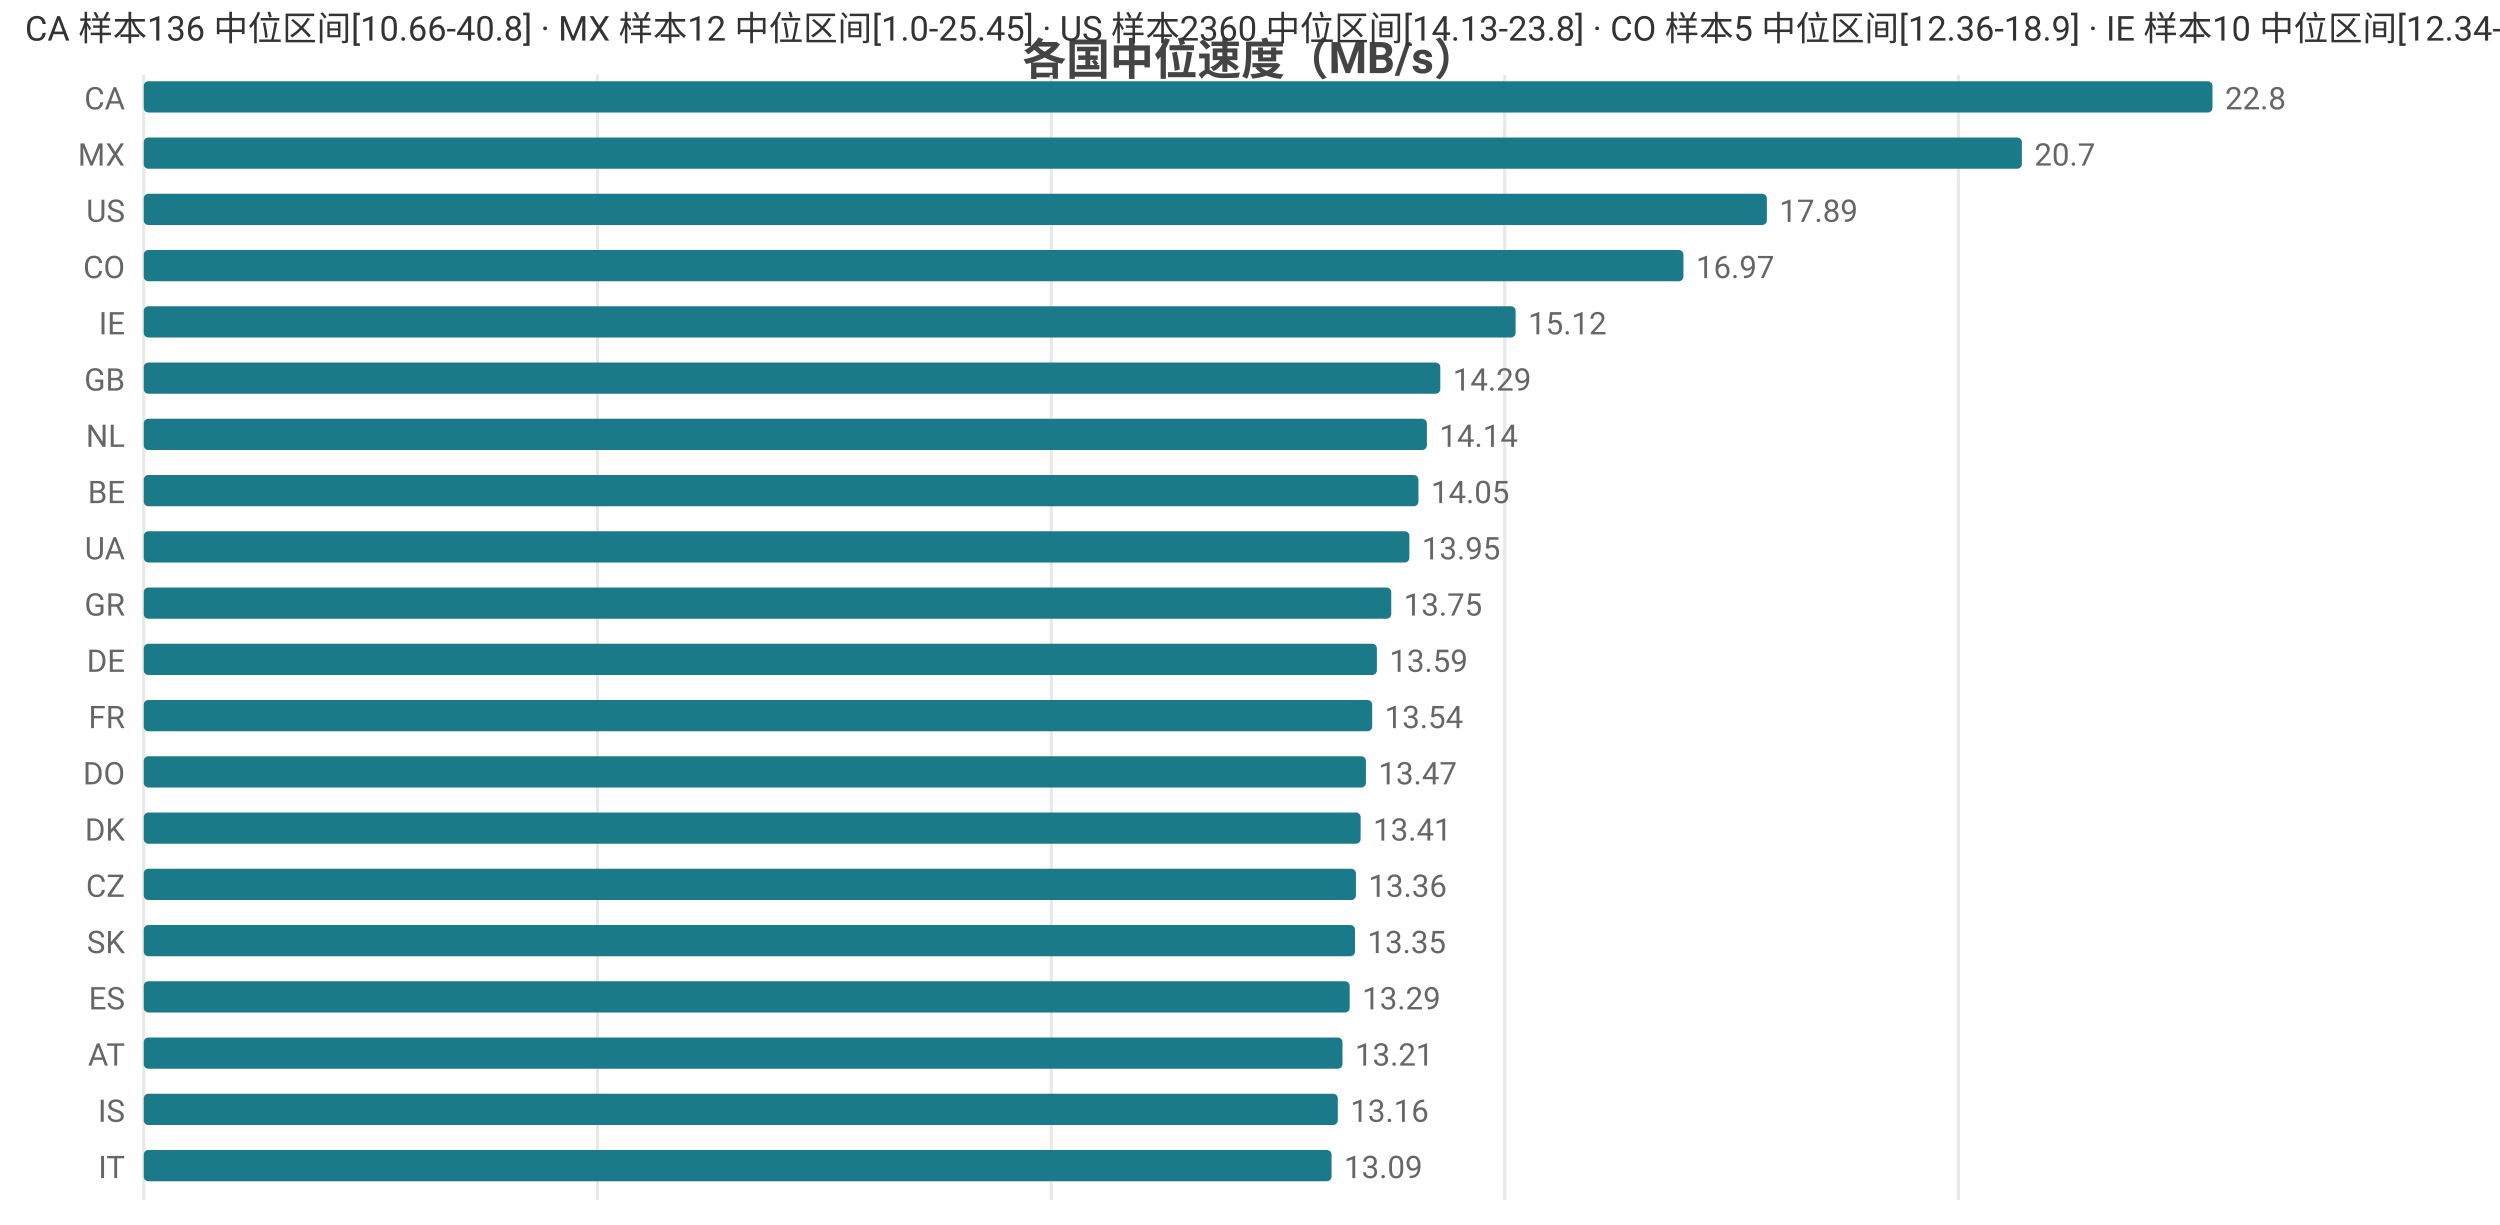
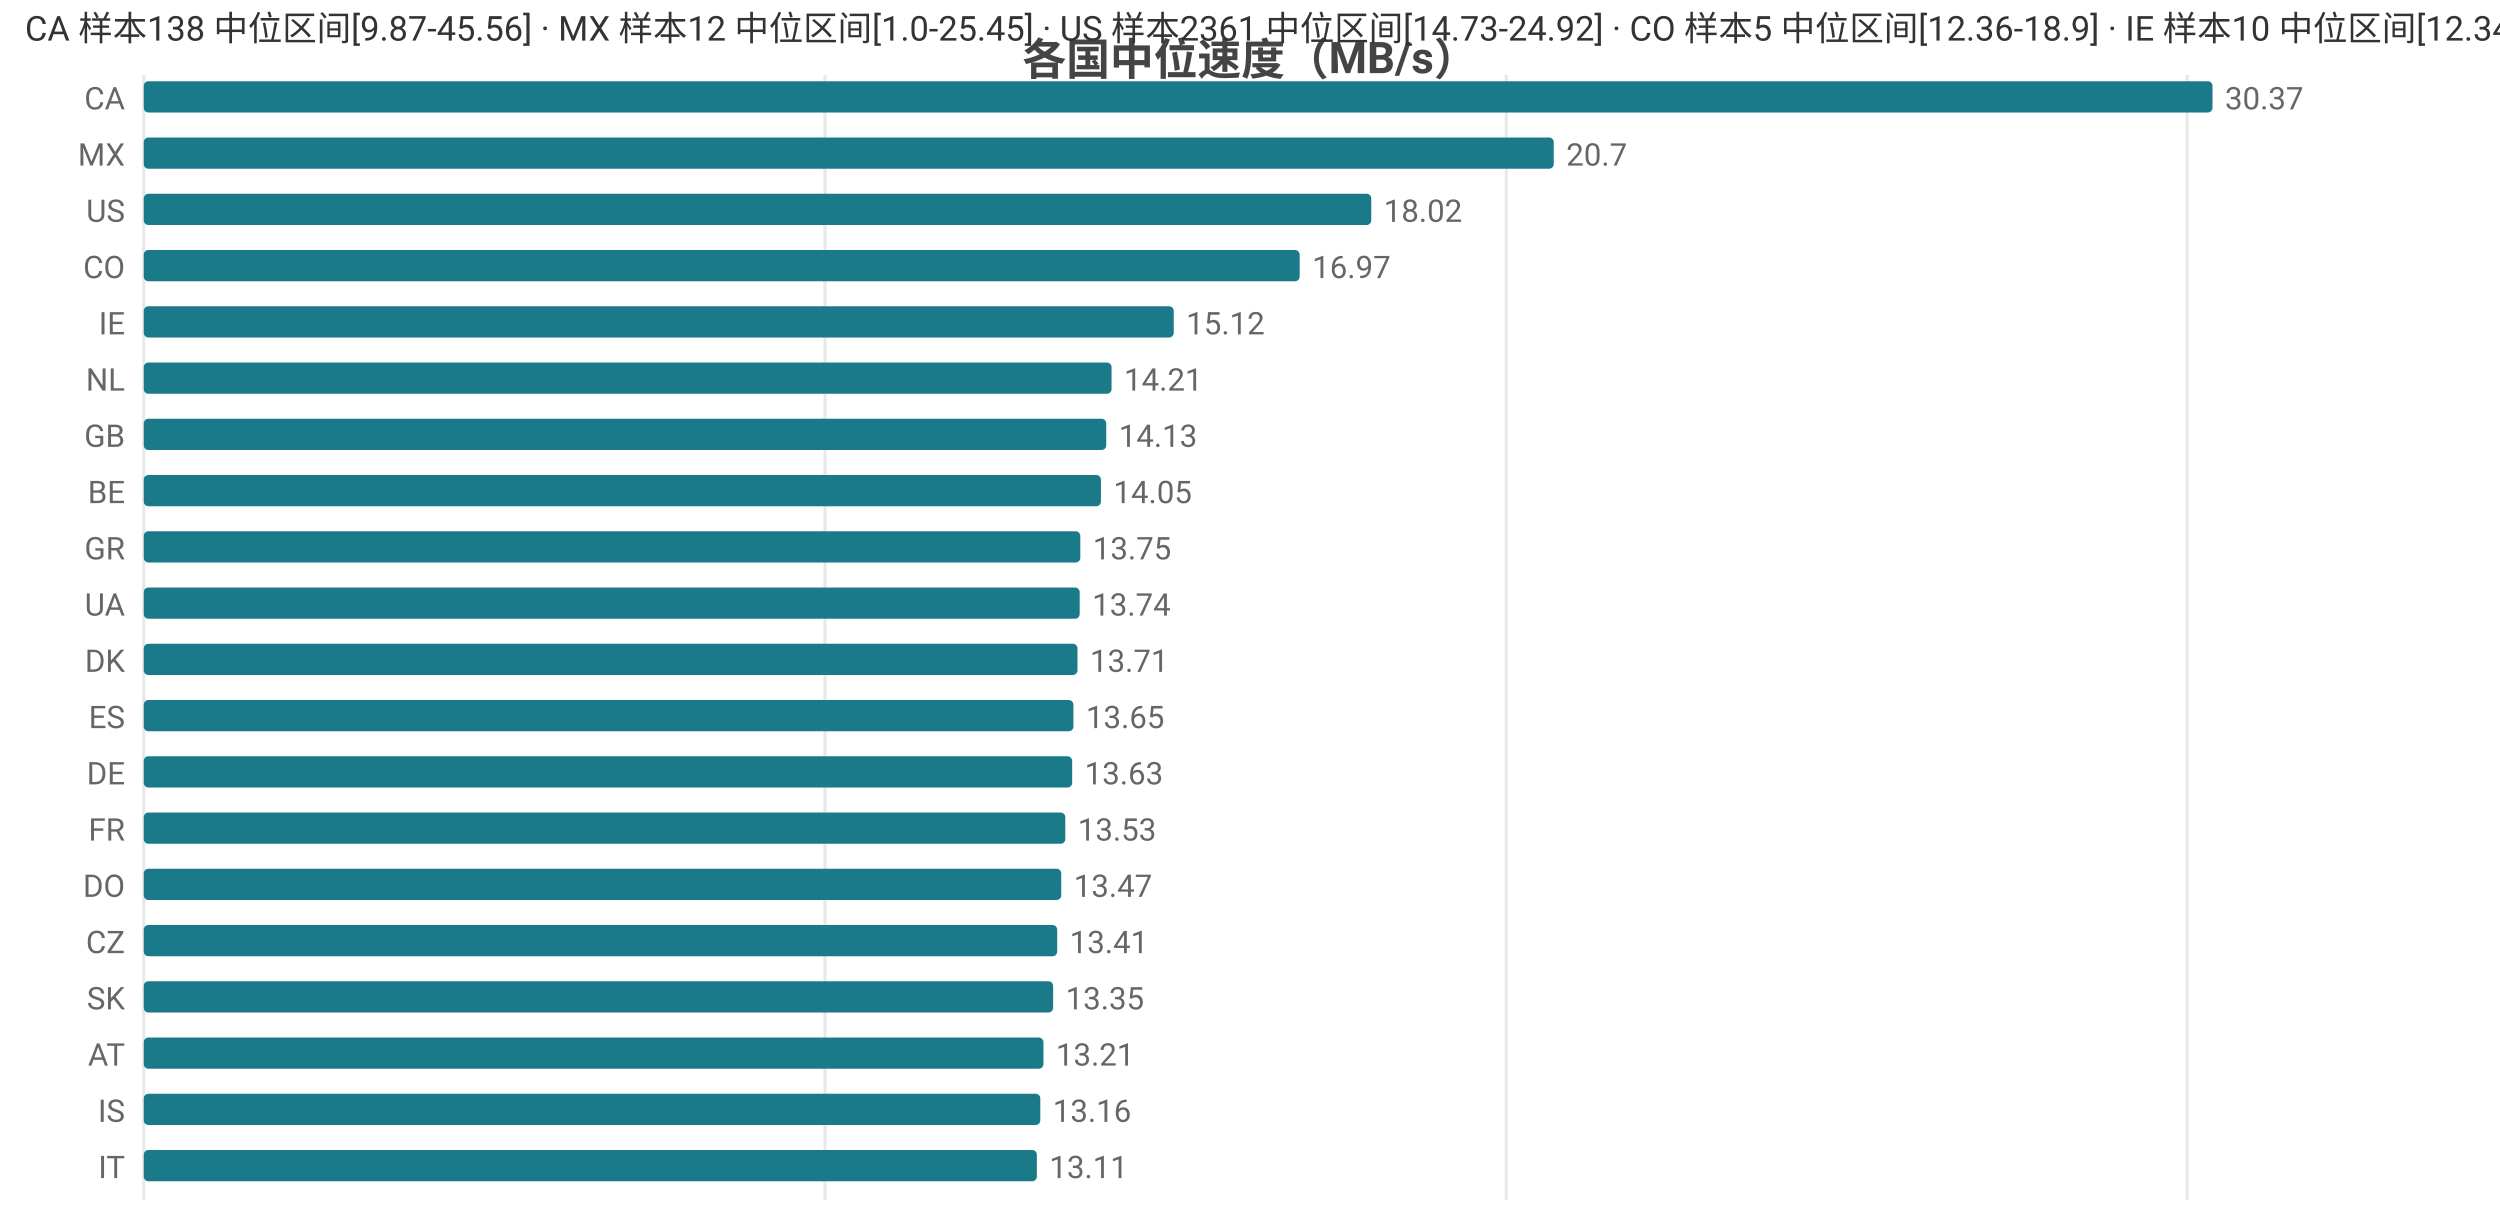
<svg xmlns="http://www.w3.org/2000/svg" width="800" height="392" viewBox="0 0 800 392">
  <rect width="800" height="392" fill="#ffffff" />
  <style>text{font-family:system-ui,-apple-system,'Segoe UI',Roboto,'PingFang SC','Microsoft YaHei','Noto Sans CJK SC',sans-serif}.g{stroke:#e8e8e8;stroke-width:1}.a{stroke:#999;stroke-width:1}.t{font-size:10px;fill:#666}.m{font-size:10px;text-anchor:middle;fill:#666}.e{font-size:10px;text-anchor:end;fill:#666}.l{font-size:11px;fill:#333}.tt{font-size:14px;font-weight:600;text-anchor:middle;fill:#444}.em{font-size:13px;text-anchor:middle;fill:#999}</style>
  <text class="tt" x="400.0" y="24">各国中位速度（MB/s）</text>
  <line class="g" x1="46" y1="24" x2="46" y2="384" />
-   <line class="g" x1="191.2" y1="24" x2="191.2" y2="384" />
-   <line class="g" x1="336.4" y1="24" x2="336.4" y2="384" />
-   <line class="g" x1="481.5" y1="24" x2="481.5" y2="384" />
-   <line class="g" x1="626.7" y1="24" x2="626.7" y2="384" />
+   <line class="g" x1="264.0" y1="24" x2="264.0" y2="384" />
+   <line class="g" x1="482.0" y1="24" x2="482.0" y2="384" />
+   <line class="g" x1="699.9" y1="24" x2="699.9" y2="384" />
  <text class="e" x="40" y="35">CA</text>
  <rect x="46" y="26" width="662" height="10" fill="#1a7a8a" rx="1.5" />
-   <text class="t" x="712" y="35">22.8</text>
+   <text class="t" x="712" y="35">30.37</text>
  <text class="e" x="40" y="53">MX</text>
-   <rect x="46" y="44" width="601.0" height="10" fill="#1a7a8a" rx="1.5" />
-   <text class="t" x="651.0" y="53">20.7</text>
+   <rect x="46" y="44" width="451.2" height="10" fill="#1a7a8a" rx="1.5" />
+   <text class="t" x="501.2" y="53">20.7</text>
  <text class="e" x="40" y="71">US</text>
-   <rect x="46" y="62" width="519.4" height="10" fill="#1a7a8a" rx="1.5" />
-   <text class="t" x="569.4" y="71">17.89</text>
+   <rect x="46" y="62" width="392.8" height="10" fill="#1a7a8a" rx="1.5" />
+   <text class="t" x="442.8" y="71">18.02</text>
  <text class="e" x="40" y="89">CO</text>
-   <rect x="46" y="80" width="492.7" height="10" fill="#1a7a8a" rx="1.5" />
-   <text class="t" x="542.7" y="89">16.97</text>
+   <rect x="46" y="80" width="369.9" height="10" fill="#1a7a8a" rx="1.5" />
+   <text class="t" x="419.9" y="89">16.97</text>
  <text class="e" x="40" y="107">IE</text>
-   <rect x="46" y="98" width="439.0" height="10" fill="#1a7a8a" rx="1.5" />
-   <text class="t" x="489.0" y="107">15.12</text>
-   <text class="e" x="40" y="125">GB</text>
-   <rect x="46" y="116" width="414.9" height="10" fill="#1a7a8a" rx="1.5" />
-   <text class="t" x="464.9" y="125">14.29</text>
-   <text class="e" x="40" y="143">NL</text>
-   <rect x="46" y="134" width="410.6" height="10" fill="#1a7a8a" rx="1.5" />
-   <text class="t" x="460.6" y="143">14.14</text>
+   <rect x="46" y="98" width="329.6" height="10" fill="#1a7a8a" rx="1.5" />
+   <text class="t" x="379.6" y="107">15.12</text>
+   <text class="e" x="40" y="125">NL</text>
+   <rect x="46" y="116" width="309.7" height="10" fill="#1a7a8a" rx="1.5" />
+   <text class="t" x="359.7" y="125">14.21</text>
+   <text class="e" x="40" y="143">GB</text>
+   <rect x="46" y="134" width="308.0" height="10" fill="#1a7a8a" rx="1.5" />
+   <text class="t" x="358.0" y="143">14.13</text>
  <text class="e" x="40" y="161">BE</text>
-   <rect x="46" y="152" width="407.9" height="10" fill="#1a7a8a" rx="1.5" />
-   <text class="t" x="457.9" y="161">14.05</text>
-   <text class="e" x="40" y="179">UA</text>
-   <rect x="46" y="170" width="405.0" height="10" fill="#1a7a8a" rx="1.5" />
-   <text class="t" x="455.0" y="179">13.95</text>
-   <text class="e" x="40" y="197">GR</text>
-   <rect x="46" y="188" width="399.2" height="10" fill="#1a7a8a" rx="1.5" />
-   <text class="t" x="449.2" y="197">13.75</text>
-   <text class="e" x="40" y="215">DE</text>
-   <rect x="46" y="206" width="394.6" height="10" fill="#1a7a8a" rx="1.5" />
-   <text class="t" x="444.6" y="215">13.59</text>
-   <text class="e" x="40" y="233">FR</text>
-   <rect x="46" y="224" width="393.1" height="10" fill="#1a7a8a" rx="1.5" />
-   <text class="t" x="443.1" y="233">13.54</text>
-   <text class="e" x="40" y="251">DO</text>
-   <rect x="46" y="242" width="391.1" height="10" fill="#1a7a8a" rx="1.5" />
-   <text class="t" x="441.1" y="251">13.47</text>
-   <text class="e" x="40" y="269">DK</text>
-   <rect x="46" y="260" width="389.4" height="10" fill="#1a7a8a" rx="1.5" />
-   <text class="t" x="439.4" y="269">13.41</text>
-   <text class="e" x="40" y="287">CZ</text>
-   <rect x="46" y="278" width="387.9" height="10" fill="#1a7a8a" rx="1.5" />
-   <text class="t" x="437.9" y="287">13.36</text>
-   <text class="e" x="40" y="305">SK</text>
-   <rect x="46" y="296" width="387.6" height="10" fill="#1a7a8a" rx="1.5" />
-   <text class="t" x="437.6" y="305">13.35</text>
-   <text class="e" x="40" y="323">ES</text>
-   <rect x="46" y="314" width="385.9" height="10" fill="#1a7a8a" rx="1.5" />
-   <text class="t" x="435.9" y="323">13.29</text>
+   <rect x="46" y="152" width="306.3" height="10" fill="#1a7a8a" rx="1.5" />
+   <text class="t" x="356.3" y="161">14.05</text>
+   <text class="e" x="40" y="179">GR</text>
+   <rect x="46" y="170" width="299.7" height="10" fill="#1a7a8a" rx="1.5" />
+   <text class="t" x="349.7" y="179">13.75</text>
+   <text class="e" x="40" y="197">UA</text>
+   <rect x="46" y="188" width="299.5" height="10" fill="#1a7a8a" rx="1.5" />
+   <text class="t" x="349.5" y="197">13.74</text>
+   <text class="e" x="40" y="215">DK</text>
+   <rect x="46" y="206" width="298.8" height="10" fill="#1a7a8a" rx="1.5" />
+   <text class="t" x="348.8" y="215">13.71</text>
+   <text class="e" x="40" y="233">ES</text>
+   <rect x="46" y="224" width="297.5" height="10" fill="#1a7a8a" rx="1.5" />
+   <text class="t" x="347.5" y="233">13.65</text>
+   <text class="e" x="40" y="251">DE</text>
+   <rect x="46" y="242" width="297.1" height="10" fill="#1a7a8a" rx="1.5" />
+   <text class="t" x="347.1" y="251">13.63</text>
+   <text class="e" x="40" y="269">FR</text>
+   <rect x="46" y="260" width="294.9" height="10" fill="#1a7a8a" rx="1.5" />
+   <text class="t" x="344.9" y="269">13.53</text>
+   <text class="e" x="40" y="287">DO</text>
+   <rect x="46" y="278" width="293.6" height="10" fill="#1a7a8a" rx="1.5" />
+   <text class="t" x="343.6" y="287">13.47</text>
+   <text class="e" x="40" y="305">CZ</text>
+   <rect x="46" y="296" width="292.3" height="10" fill="#1a7a8a" rx="1.5" />
+   <text class="t" x="342.3" y="305">13.41</text>
+   <text class="e" x="40" y="323">SK</text>
+   <rect x="46" y="314" width="291.0" height="10" fill="#1a7a8a" rx="1.5" />
+   <text class="t" x="341.0" y="323">13.35</text>
  <text class="e" x="40" y="341">AT</text>
-   <rect x="46" y="332" width="383.6" height="10" fill="#1a7a8a" rx="1.5" />
-   <text class="t" x="433.6" y="341">13.21</text>
+   <rect x="46" y="332" width="287.9" height="10" fill="#1a7a8a" rx="1.5" />
+   <text class="t" x="337.9" y="341">13.21</text>
  <text class="e" x="40" y="359">IS</text>
-   <rect x="46" y="350" width="382.1" height="10" fill="#1a7a8a" rx="1.5" />
-   <text class="t" x="432.1" y="359">13.16</text>
+   <rect x="46" y="350" width="286.9" height="10" fill="#1a7a8a" rx="1.5" />
+   <text class="t" x="336.9" y="359">13.16</text>
  <text class="e" x="40" y="377">IT</text>
-   <rect x="46" y="368" width="380.1" height="10" fill="#1a7a8a" rx="1.5" />
-   <text class="t" x="430.1" y="377">13.09</text>
-   <text class="l" x="8" y="13">CA 样本136 中位区间[10.66-40.8] · MX 样本12 中位区间[1.0-25.45] · US 样本2360 中位区间[14.13-23.8] · CO 样本5 中位区间[12.36-18.9] · IE 样本10 中位区间[12.34-15.52]</text>
+   <rect x="46" y="368" width="285.8" height="10" fill="#1a7a8a" rx="1.5" />
+   <text class="t" x="335.8" y="377">13.11</text>
+   <text class="l" x="8" y="13">CA 样本138 中位区间[9.87-45.56] · MX 样本12 中位区间[1.0-25.45] · US 样本2361 中位区间[14.73-24.92] · CO 样本5 中位区间[12.36-18.9] · IE 样本10 中位区间[12.34-15.52]</text>
</svg>
